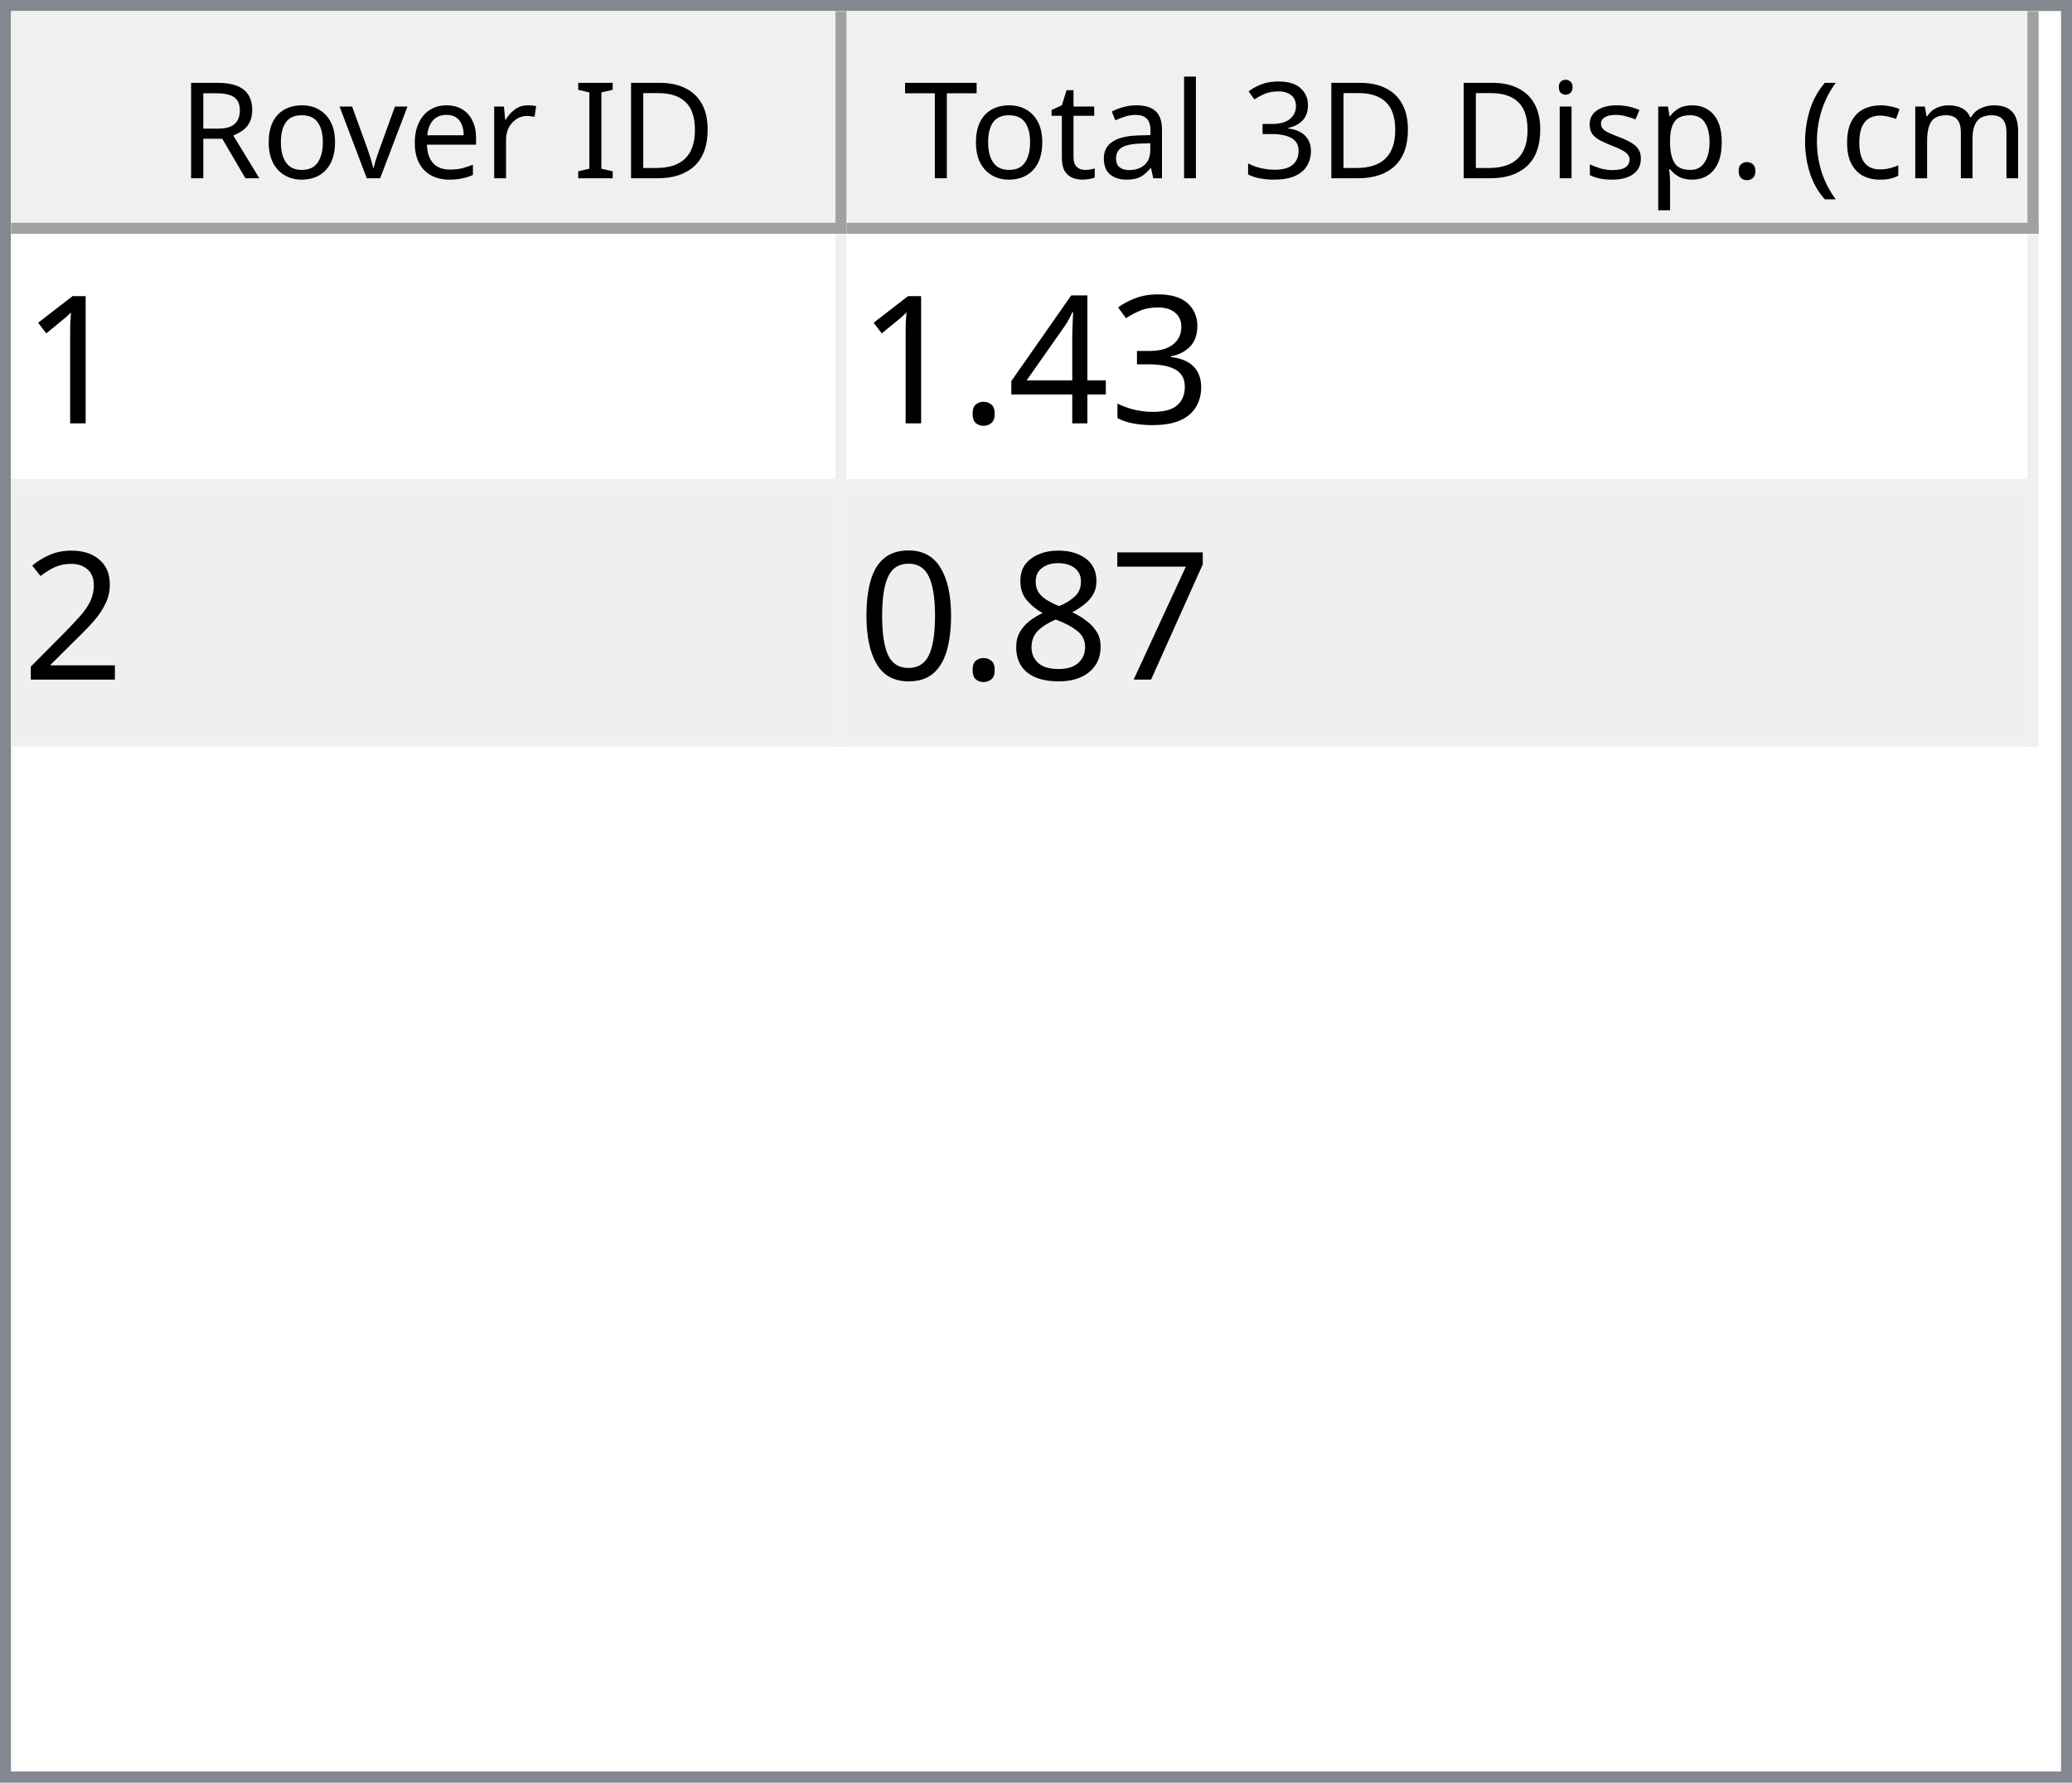
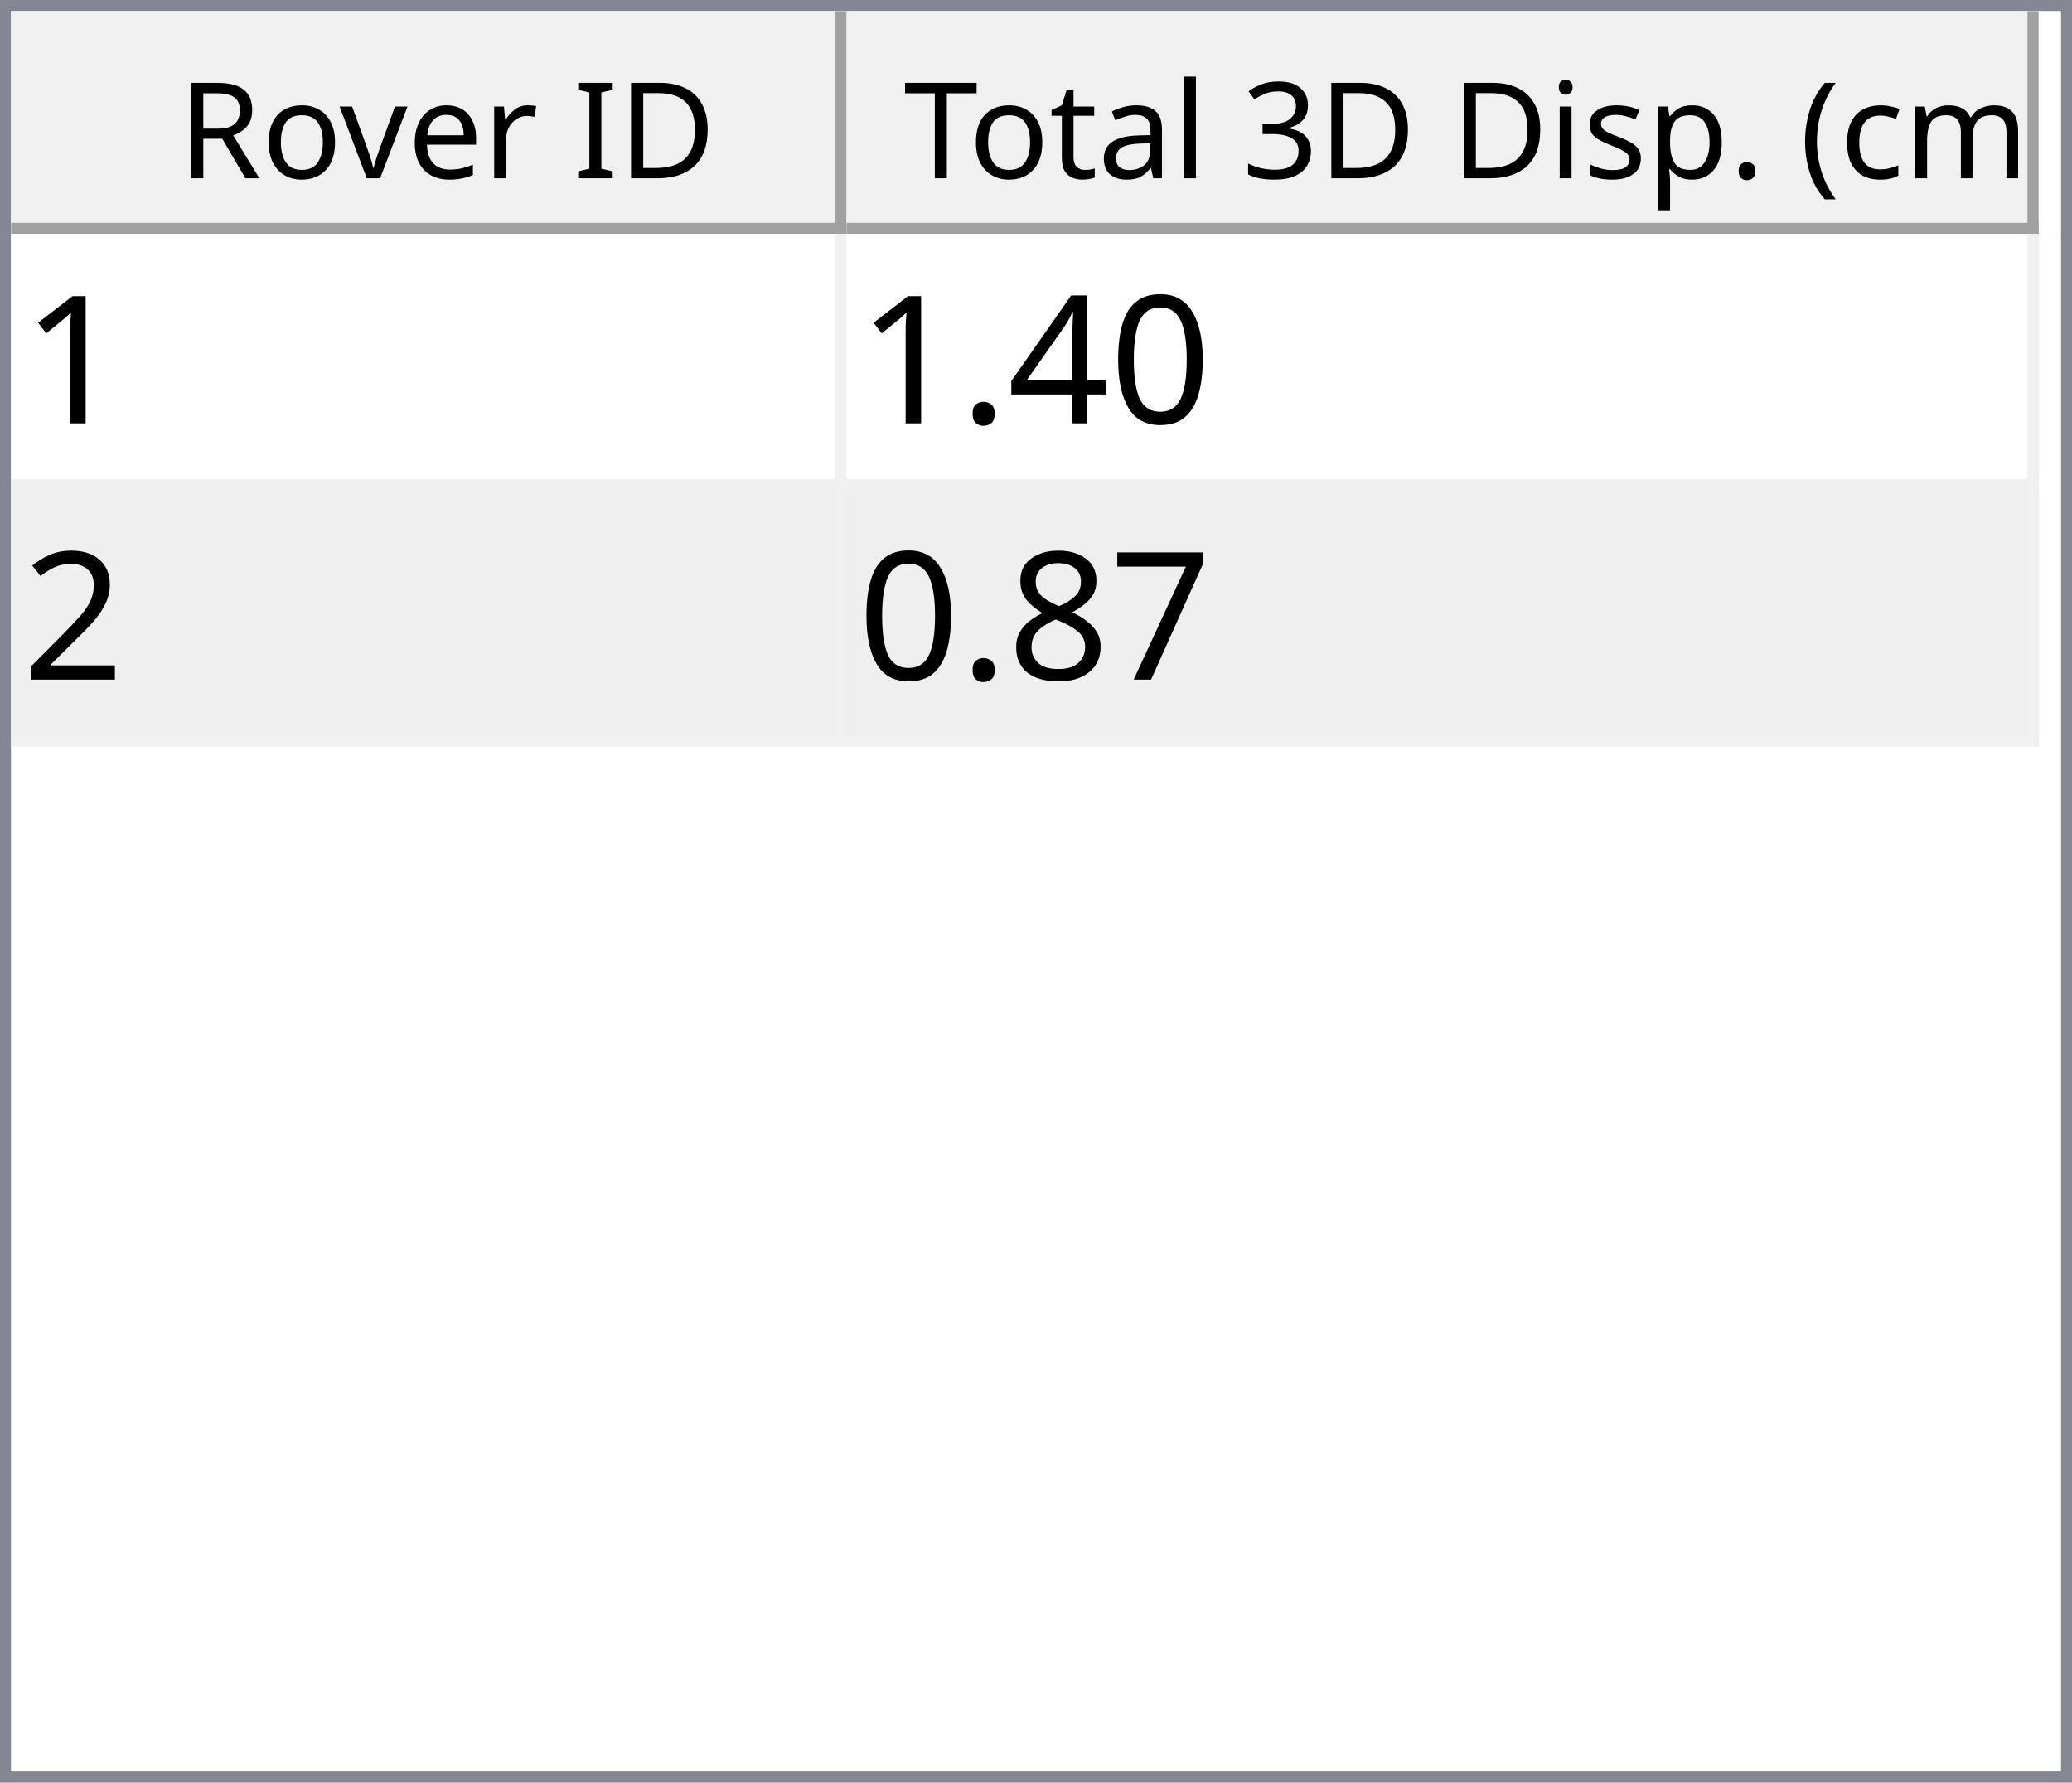
<svg xmlns="http://www.w3.org/2000/svg" style="fill-opacity:1; color-rendering:auto; color-interpolation:auto; text-rendering:auto; stroke:black; stroke-linecap:square; stroke-miterlimit:10; shape-rendering:auto; stroke-opacity:1; fill:black; stroke-dasharray:none; font-weight:normal; stroke-width:1; font-family:'Dialog'; font-style:normal; stroke-linejoin:miter; font-size:12px; stroke-dashoffset:0; image-rendering:auto;" width="186" height="160">
  <defs id="genericDefs" />
  <g>
    <defs id="defs1">
      <clipPath clipPathUnits="userSpaceOnUse" id="clipPath1">
        <path d="M0 0 L186 0 L186 160 L0 160 L0 0 Z" />
      </clipPath>
      <clipPath clipPathUnits="userSpaceOnUse" id="clipPath2">
        <path d="M0 0 L0 160 L186 160 L186 0 Z" />
      </clipPath>
      <clipPath clipPathUnits="userSpaceOnUse" id="clipPath3">
        <path d="M0 0 L0 20 L184 20 L184 0 Z" />
      </clipPath>
      <clipPath clipPathUnits="userSpaceOnUse" id="clipPath4">
        <path d="M0 0 L0 20 L75 20 L75 0 Z" />
      </clipPath>
      <clipPath clipPathUnits="userSpaceOnUse" id="clipPath5">
        <path d="M1 1 L1 19 L74 19 L74 1 Z" />
      </clipPath>
      <clipPath clipPathUnits="userSpaceOnUse" id="clipPath6">
        <path d="M0 0 L0 18 L73 18 L73 0 Z" />
      </clipPath>
      <clipPath clipPathUnits="userSpaceOnUse" id="clipPath7">
        <path d="M-0.5 -0.5 L-0.5 19.5 L74.5 19.5 L74.5 -0.5 Z" />
      </clipPath>
      <clipPath clipPathUnits="userSpaceOnUse" id="clipPath8">
        <path d="M0 0 L0 20 L107 20 L107 0 Z" />
      </clipPath>
      <clipPath clipPathUnits="userSpaceOnUse" id="clipPath9">
        <path d="M1 1 L1 19 L106 19 L106 1 Z" />
      </clipPath>
      <clipPath clipPathUnits="userSpaceOnUse" id="clipPath10">
        <path d="M0 0 L0 18 L105 18 L105 0 Z" />
      </clipPath>
      <clipPath clipPathUnits="userSpaceOnUse" id="clipPath11">
        <path d="M-0.5 -0.5 L-0.5 19.5 L106.5 19.5 L106.5 -0.5 Z" />
      </clipPath>
      <clipPath clipPathUnits="userSpaceOnUse" id="clipPath12">
        <path d="M0 0 L0 138 L184 138 L184 0 Z" />
      </clipPath>
      <clipPath clipPathUnits="userSpaceOnUse" id="clipPath13">
        <path d="M0 0 L0 46 L182 46 L182 0 Z" />
      </clipPath>
      <clipPath clipPathUnits="userSpaceOnUse" id="clipPath14">
        <path d="M-0.5 -0.5 L-0.5 45.5 L181.5 45.5 L181.5 -0.5 Z" />
      </clipPath>
      <clipPath clipPathUnits="userSpaceOnUse" id="clipPath15">
        <path d="M0 0 L0 22 L74 22 L74 0 Z" />
      </clipPath>
      <clipPath clipPathUnits="userSpaceOnUse" id="clipPath16">
        <path d="M0 0 L0 22 L106 22 L106 0 Z" />
      </clipPath>
      <font horiz-adv-x="64.551" id="font1">
        <font-face ascent="107.91" descent="25.098" units-per-em="100" style="font-style:normal; font-family:Segoe UI; font-weight:normal;" />
        <missing-glyph horiz-adv-x="64.551" d="M8.109 0 L8.109 68.266 L56.453 68.266 L56.453 0 L8.109 0 ZM15.328 7.234 L49.219 7.234 L49.219 61.031 L15.328 61.031 L15.328 7.234 Z" />
        <glyph unicode="D" horiz-adv-x="70.117" d="M9.188 0 L9.188 70.016 L28.516 70.016 Q65.531 70.016 65.531 35.891 Q65.531 19.672 55.25 9.836 Q44.969 0 27.734 0 L9.188 0 ZM17.391 62.594 L17.391 7.422 L27.828 7.422 Q41.609 7.422 49.273 14.797 Q56.938 22.172 56.938 35.688 Q56.938 62.594 28.328 62.594 L17.391 62.594 Z" />
        <glyph unicode="I" horiz-adv-x="26.611" d="M17.391 0 L9.188 0 L9.188 70.016 L17.391 70.016 L17.391 0 Z" />
        <glyph unicode=" " horiz-adv-x="27.393" d="" />
        <glyph unicode="r" horiz-adv-x="34.766" d="M34.188 41.891 Q32.078 43.5 28.125 43.5 Q23 43.5 19.555 38.672 Q16.109 33.844 16.109 25.484 L16.109 0 L8.109 0 L8.109 50 L16.109 50 L16.109 39.703 L16.312 39.703 Q18.016 44.969 21.531 47.922 Q25.047 50.875 29.391 50.875 Q32.516 50.875 34.188 50.203 L34.188 41.891 Z" />
        <glyph unicode="e" horiz-adv-x="52.295" d="M48.297 23 L12.984 23 Q13.188 14.656 17.484 10.109 Q21.781 5.562 29.297 5.562 Q37.75 5.562 44.828 11.141 L44.828 3.609 Q38.234 -1.172 27.391 -1.172 Q16.797 -1.172 10.742 5.641 Q4.688 12.453 4.688 24.812 Q4.688 36.469 11.305 43.82 Q17.922 51.172 27.734 51.172 Q37.547 51.172 42.922 44.828 Q48.297 38.484 48.297 27.203 L48.297 23 ZM40.094 29.781 Q40.047 36.719 36.75 40.578 Q33.453 44.438 27.594 44.438 Q21.922 44.438 17.969 40.383 Q14.016 36.328 13.094 29.781 L40.094 29.781 Z" />
        <glyph unicode="v" horiz-adv-x="47.9" d="M47.406 50 L27.484 0 L19.625 0 L0.688 50 L9.469 50 L22.172 13.672 Q23.578 9.672 23.922 6.688 L24.125 6.688 Q24.609 10.453 25.688 13.484 L38.969 50 L47.406 50 Z" />
        <glyph unicode="o" horiz-adv-x="58.594" d="M29 -1.172 Q17.922 -1.172 11.305 5.836 Q4.688 12.844 4.688 24.422 Q4.688 37.016 11.57 44.094 Q18.453 51.172 30.172 51.172 Q41.359 51.172 47.633 44.289 Q53.906 37.406 53.906 25.203 Q53.906 13.234 47.141 6.031 Q40.375 -1.172 29 -1.172 ZM29.594 44.438 Q21.875 44.438 17.383 39.188 Q12.891 33.938 12.891 24.703 Q12.891 15.828 17.43 10.695 Q21.969 5.562 29.594 5.562 Q37.359 5.562 41.531 10.594 Q45.703 15.625 45.703 24.906 Q45.703 34.281 41.531 39.359 Q37.359 44.438 29.594 44.438 Z" />
        <glyph unicode="R" horiz-adv-x="59.814" d="M59.375 0 L49.609 0 L37.891 19.625 Q36.281 22.359 34.766 24.289 Q33.25 26.219 31.664 27.438 Q30.078 28.656 28.25 29.219 Q26.422 29.781 24.125 29.781 L17.391 29.781 L17.391 0 L9.188 0 L9.188 70.016 L30.078 70.016 Q34.672 70.016 38.555 68.867 Q42.438 67.719 45.289 65.375 Q48.141 63.031 49.758 59.547 Q51.375 56.062 51.375 51.375 Q51.375 47.703 50.273 44.656 Q49.172 41.609 47.148 39.211 Q45.125 36.812 42.266 35.133 Q39.406 33.453 35.844 32.516 L35.844 32.328 Q37.594 31.547 38.891 30.547 Q40.188 29.547 41.359 28.18 Q42.531 26.812 43.68 25.078 Q44.828 23.344 46.234 21.047 L59.375 0 ZM17.391 62.594 L17.391 37.203 L28.516 37.203 Q31.594 37.203 34.203 38.133 Q36.812 39.062 38.719 40.797 Q40.625 42.531 41.703 45.047 Q42.781 47.562 42.781 50.688 Q42.781 56.297 39.141 59.445 Q35.5 62.594 28.609 62.594 L17.391 62.594 Z" />
        <glyph unicode=")" horiz-adv-x="30.176" d="M8.297 -15.922 L1.172 -15.922 Q16.406 2.344 16.406 26.812 Q16.406 51.469 1.078 70.016 L8.297 70.016 Q23.531 52.156 23.531 26.703 Q23.531 1.375 8.297 -15.922 Z" />
        <glyph unicode="m" horiz-adv-x="86.133" d="M79.109 0 L71.094 0 L71.094 28.719 Q71.094 37.016 68.531 40.727 Q65.969 44.438 59.906 44.438 Q54.781 44.438 51.195 39.75 Q47.609 35.062 47.609 28.516 L47.609 0 L39.594 0 L39.594 29.688 Q39.594 44.438 28.219 44.438 Q22.953 44.438 19.531 40.016 Q16.109 35.594 16.109 28.516 L16.109 0 L8.109 0 L8.109 50 L16.109 50 L16.109 42.094 L16.312 42.094 Q21.625 51.172 31.844 51.172 Q36.969 51.172 40.773 48.312 Q44.578 45.453 46 40.828 Q51.562 51.172 62.594 51.172 Q79.109 51.172 79.109 30.812 L79.109 0 Z" />
        <glyph unicode="c" horiz-adv-x="46.191" d="M42.188 2.297 Q36.422 -1.172 28.516 -1.172 Q17.828 -1.172 11.258 5.789 Q4.688 12.75 4.688 23.828 Q4.688 36.188 11.766 43.68 Q18.844 51.172 30.672 51.172 Q37.25 51.172 42.281 48.734 L42.281 40.531 Q36.719 44.438 30.375 44.438 Q22.703 44.438 17.797 38.945 Q12.891 33.453 12.891 24.516 Q12.891 15.719 17.508 10.641 Q22.125 5.562 29.891 5.562 Q36.422 5.562 42.188 9.906 L42.188 2.297 Z" />
        <glyph unicode="(" horiz-adv-x="30.176" d="M29.109 -15.922 L21.969 -15.922 Q6.844 1.375 6.844 26.703 Q6.844 52.156 21.969 70.016 L29.203 70.016 Q13.875 51.469 13.875 26.812 Q13.875 2.344 29.109 -15.922 Z" />
        <glyph unicode="." horiz-adv-x="21.68" d="M10.891 -1.078 Q8.641 -1.078 7.055 0.539 Q5.469 2.156 5.469 4.391 Q5.469 6.641 7.055 8.273 Q8.641 9.906 10.891 9.906 Q13.188 9.906 14.797 8.273 Q16.406 6.641 16.406 4.391 Q16.406 2.156 14.797 0.539 Q13.188 -1.078 10.891 -1.078 Z" />
        <glyph unicode="p" horiz-adv-x="58.789" d="M16.312 7.234 L16.109 7.234 L16.109 -23 L8.109 -23 L8.109 50 L16.109 50 L16.109 41.219 L16.312 41.219 Q22.219 51.172 33.594 51.172 Q43.266 51.172 48.688 44.461 Q54.109 37.75 54.109 26.469 Q54.109 13.922 48 6.375 Q41.891 -1.172 31.297 -1.172 Q21.578 -1.172 16.312 7.234 ZM16.109 27.391 L16.109 20.406 Q16.109 14.203 20.141 9.883 Q24.172 5.562 30.375 5.562 Q37.641 5.562 41.773 11.133 Q45.906 16.703 45.906 26.609 Q45.906 34.969 42.047 39.703 Q38.188 44.438 31.594 44.438 Q24.609 44.438 20.359 39.578 Q16.109 34.719 16.109 27.391 Z" />
        <glyph unicode="s" horiz-adv-x="42.432" d="M5.078 1.812 L5.078 10.406 Q11.625 5.562 19.484 5.562 Q30.031 5.562 30.031 12.594 Q30.031 14.594 29.125 15.992 Q28.219 17.391 26.68 18.461 Q25.141 19.531 23.07 20.383 Q21 21.234 18.609 22.172 Q15.281 23.484 12.766 24.828 Q10.25 26.172 8.57 27.859 Q6.891 29.547 6.031 31.695 Q5.172 33.844 5.172 36.719 Q5.172 40.234 6.789 42.945 Q8.406 45.656 11.086 47.484 Q13.766 49.312 17.211 50.242 Q20.656 51.172 24.312 51.172 Q30.812 51.172 35.938 48.922 L35.938 40.828 Q30.422 44.438 23.25 44.438 Q21 44.438 19.195 43.922 Q17.391 43.406 16.094 42.477 Q14.797 41.547 14.086 40.258 Q13.375 38.969 13.375 37.406 Q13.375 35.453 14.086 34.133 Q14.797 32.812 16.164 31.789 Q17.531 30.766 19.484 29.938 Q21.438 29.109 23.922 28.125 Q27.25 26.859 29.883 25.516 Q32.516 24.172 34.375 22.484 Q36.234 20.797 37.234 18.602 Q38.234 16.406 38.234 13.375 Q38.234 9.672 36.602 6.938 Q34.969 4.203 32.234 2.398 Q29.5 0.594 25.93 -0.289 Q22.359 -1.172 18.453 -1.172 Q10.75 -1.172 5.078 1.812 Z" />
        <glyph unicode="i" horiz-adv-x="24.219" d="M12.203 62.703 Q10.062 62.703 8.547 64.164 Q7.031 65.625 7.031 67.875 Q7.031 70.125 8.547 71.609 Q10.062 73.094 12.203 73.094 Q14.406 73.094 15.945 71.609 Q17.484 70.125 17.484 67.875 Q17.484 65.719 15.945 64.211 Q14.406 62.703 12.203 62.703 ZM16.109 0 L8.109 0 L8.109 50 L16.109 50 L16.109 0 Z" />
        <glyph unicode="3" horiz-adv-x="53.906" d="M46.531 19.828 Q46.531 15.094 44.75 11.211 Q42.969 7.328 39.719 4.57 Q36.469 1.812 31.93 0.297 Q27.391 -1.219 21.922 -1.219 Q11.922 -1.219 6 2.594 L6 11.188 Q13.094 5.609 22.219 5.609 Q25.875 5.609 28.828 6.539 Q31.781 7.469 33.906 9.227 Q36.031 10.984 37.18 13.477 Q38.328 15.969 38.328 19.094 Q38.328 32.812 18.797 32.812 L12.984 32.812 L12.984 39.594 L18.5 39.594 Q35.797 39.594 35.797 52.484 Q35.797 64.406 22.609 64.406 Q15.188 64.406 8.688 59.422 L8.688 67.188 Q15.375 71.188 24.609 71.188 Q29 71.188 32.57 69.969 Q36.141 68.75 38.68 66.555 Q41.219 64.359 42.609 61.281 Q44 58.203 44 54.5 Q44 40.672 30.031 36.719 L30.031 36.531 Q33.594 36.141 36.625 34.797 Q39.656 33.453 41.852 31.305 Q44.047 29.156 45.289 26.25 Q46.531 23.344 46.531 19.828 Z" />
        <glyph unicode="l" horiz-adv-x="24.219" d="M16.109 0 L8.109 0 L8.109 74.031 L16.109 74.031 L16.109 0 Z" />
        <glyph unicode="a" horiz-adv-x="50.879" d="M43.891 0 L35.891 0 L35.891 7.812 L35.688 7.812 Q30.469 -1.172 20.312 -1.172 Q12.844 -1.172 8.617 2.781 Q4.391 6.734 4.391 13.281 Q4.391 27.297 20.906 29.594 L35.891 31.688 Q35.891 44.438 25.594 44.438 Q16.547 44.438 9.281 38.281 L9.281 46.484 Q16.656 51.172 26.266 51.172 Q43.891 51.172 43.891 32.516 L43.891 0 ZM35.891 25.297 L23.828 23.641 Q18.266 22.859 15.43 20.875 Q12.594 18.891 12.594 13.875 Q12.594 10.203 15.211 7.883 Q17.828 5.562 22.172 5.562 Q28.125 5.562 32.008 9.742 Q35.891 13.922 35.891 20.312 L35.891 25.297 Z" />
        <glyph unicode="t" horiz-adv-x="33.887" d="M31.297 0.484 Q28.469 -1.078 23.828 -1.078 Q10.688 -1.078 10.688 13.578 L10.688 43.172 L2.094 43.172 L2.094 50 L10.688 50 L10.688 62.203 L18.703 64.797 L18.703 50 L31.297 50 L31.297 43.172 L18.703 43.172 L18.703 14.984 Q18.703 9.969 20.414 7.82 Q22.125 5.672 26.078 5.672 Q29.109 5.672 31.297 7.328 L31.297 0.484 Z" />
        <glyph unicode="T" horiz-adv-x="52.393" d="M50.594 62.594 L30.375 62.594 L30.375 0 L22.172 0 L22.172 62.594 L2 62.594 L2 70.016 L50.594 70.016 L50.594 62.594 Z" />
      </font>
      <font horiz-adv-x="75.0" id="font2">
        <font-face ascent="100.537" descent="21.973" units-per-em="100" style="font-style:normal; font-family:sans-serif; font-weight:normal;" />
        <missing-glyph horiz-adv-x="75.0" d="M12.5 0 L12.5 62.5 L62.5 62.5 L62.5 0 L12.5 0 ZM14.062 1.562 L60.938 1.562 L60.938 60.938 L14.062 60.938 L14.062 1.562 Z" />
        <glyph unicode="1" horiz-adv-x="55.615" d="M37.25 0 L28.469 0 L28.469 56 Q25.297 52.984 20.141 49.953 Q14.984 46.922 10.891 45.406 L10.891 53.906 Q18.266 57.375 23.781 62.305 Q29.297 67.234 31.594 71.875 L37.25 71.875 L37.25 0 Z" />
-         <glyph unicode="3" horiz-adv-x="55.615" d="M4.203 18.891 L12.984 20.062 Q14.5 12.594 18.141 9.297 Q21.781 6 27 6 Q33.203 6 37.477 10.297 Q41.75 14.594 41.75 20.953 Q41.75 27 37.797 30.93 Q33.844 34.859 27.734 34.859 Q25.25 34.859 21.531 33.891 L22.516 41.609 Q23.391 41.5 23.922 41.5 Q29.547 41.5 34.039 44.43 Q38.531 47.359 38.531 53.469 Q38.531 58.297 35.258 61.477 Q31.984 64.656 26.812 64.656 Q21.688 64.656 18.266 61.43 Q14.844 58.203 13.875 51.766 L5.078 53.328 Q6.688 62.156 12.398 67.016 Q18.109 71.875 26.609 71.875 Q32.469 71.875 37.398 69.359 Q42.328 66.844 44.945 62.5 Q47.562 58.156 47.562 53.266 Q47.562 48.641 45.07 44.828 Q42.578 41.016 37.703 38.766 Q44.047 37.312 47.562 32.695 Q51.078 28.078 51.078 21.141 Q51.078 11.766 44.242 5.25 Q37.406 -1.266 26.953 -1.266 Q17.531 -1.266 11.305 4.352 Q5.078 9.969 4.203 18.891 Z" />
+         <glyph unicode="0" horiz-adv-x="55.615" d="M4.156 35.297 Q4.156 48 6.766 55.742 Q9.375 63.484 14.523 67.68 Q19.672 71.875 27.484 71.875 Q33.25 71.875 37.594 69.555 Q41.938 67.234 44.773 62.867 Q47.609 58.5 49.219 52.227 Q50.828 45.953 50.828 35.297 Q50.828 22.703 48.242 14.969 Q45.656 7.234 40.508 3.008 Q35.359 -1.219 27.484 -1.219 Q17.141 -1.219 11.234 6.203 Q4.156 15.141 4.156 35.297 ZM13.188 35.297 Q13.188 17.672 17.312 11.836 Q21.438 6 27.484 6 Q33.547 6 37.672 11.859 Q41.797 17.719 41.797 35.297 Q41.797 52.984 37.672 58.789 Q33.547 64.594 27.391 64.594 Q21.344 64.594 17.719 59.469 Q13.188 52.938 13.188 35.297 Z" />
        <glyph unicode="4" horiz-adv-x="55.615" d="M32.328 0 L32.328 17.141 L1.266 17.141 L1.266 25.203 L33.938 71.578 L41.109 71.578 L41.109 25.203 L50.781 25.203 L50.781 17.141 L41.109 17.141 L41.109 0 L32.328 0 ZM32.328 25.203 L32.328 57.469 L9.906 25.203 L32.328 25.203 Z" />
        <glyph unicode="." horiz-adv-x="27.783" d="M9.078 0 L9.078 10.016 L19.094 10.016 L19.094 0 L9.078 0 Z" />
        <glyph unicode="2" horiz-adv-x="55.615" d="M50.344 8.453 L50.344 0 L3.031 0 Q2.938 3.172 4.047 6.109 Q5.859 10.938 9.836 15.625 Q13.812 20.312 21.344 26.469 Q33.016 36.031 37.117 41.625 Q41.219 47.219 41.219 52.203 Q41.219 57.422 37.477 61.008 Q33.734 64.594 27.734 64.594 Q21.391 64.594 17.578 60.789 Q13.766 56.984 13.719 50.25 L4.688 51.172 Q5.609 61.281 11.664 66.578 Q17.719 71.875 27.938 71.875 Q38.234 71.875 44.242 66.164 Q50.25 60.453 50.25 52 Q50.25 47.703 48.492 43.555 Q46.734 39.406 42.656 34.812 Q38.578 30.219 29.109 22.219 Q21.188 15.578 18.945 13.211 Q16.703 10.844 15.234 8.453 L50.344 8.453 Z" />
        <glyph unicode="7" horiz-adv-x="55.615" d="M4.734 62.203 L4.734 70.656 L51.078 70.656 L51.078 63.812 Q44.234 56.547 37.523 44.484 Q30.812 32.422 27.156 19.672 Q24.516 10.688 23.781 0 L14.75 0 Q14.891 8.453 18.062 20.414 Q21.234 32.375 27.172 43.484 Q33.109 54.594 39.797 62.203 L4.734 62.203 Z" />
        <glyph unicode="8" horiz-adv-x="55.615" d="M17.672 38.812 Q12.203 40.828 9.57 44.539 Q6.938 48.25 6.938 53.422 Q6.938 61.234 12.555 66.555 Q18.172 71.875 27.484 71.875 Q36.859 71.875 42.578 66.43 Q48.297 60.984 48.297 53.172 Q48.297 48.188 45.68 44.508 Q43.062 40.828 37.75 38.812 Q44.344 36.672 47.781 31.883 Q51.219 27.094 51.219 20.453 Q51.219 11.281 44.727 5.031 Q38.234 -1.219 27.641 -1.219 Q17.047 -1.219 10.547 5.055 Q4.047 11.328 4.047 20.703 Q4.047 27.688 7.594 32.398 Q11.141 37.109 17.672 38.812 ZM15.922 53.719 Q15.922 48.641 19.195 45.414 Q22.469 42.188 27.688 42.188 Q32.766 42.188 36.016 45.383 Q39.266 48.578 39.266 53.219 Q39.266 58.062 35.914 61.359 Q32.562 64.656 27.594 64.656 Q22.562 64.656 19.242 61.43 Q15.922 58.203 15.922 53.719 ZM13.094 20.656 Q13.094 16.891 14.875 13.375 Q16.656 9.859 20.172 7.93 Q23.688 6 27.734 6 Q34.031 6 38.133 10.055 Q42.234 14.109 42.234 20.359 Q42.234 26.703 38.016 30.859 Q33.797 35.016 27.438 35.016 Q21.234 35.016 17.164 30.914 Q13.094 26.812 13.094 20.656 Z" />
-         <glyph unicode="0" horiz-adv-x="55.615" d="M4.156 35.297 Q4.156 48 6.766 55.742 Q9.375 63.484 14.523 67.68 Q19.672 71.875 27.484 71.875 Q33.25 71.875 37.594 69.555 Q41.938 67.234 44.773 62.867 Q47.609 58.5 49.219 52.227 Q50.828 45.953 50.828 35.297 Q50.828 22.703 48.242 14.969 Q45.656 7.234 40.508 3.008 Q35.359 -1.219 27.484 -1.219 Q17.141 -1.219 11.234 6.203 Q4.156 15.141 4.156 35.297 ZM13.188 35.297 Q13.188 17.672 17.312 11.836 Q21.438 6 27.484 6 Q33.547 6 37.672 11.859 Q41.797 17.719 41.797 35.297 Q41.797 52.984 37.672 58.789 Q33.547 64.594 27.391 64.594 Q21.344 64.594 17.719 59.469 Q13.188 52.938 13.188 35.297 Z" />
      </font>
    </defs>
    <g style="fill:white; stroke:white;">
      <rect x="0" y="0" width="186" style="clip-path:url(#clipPath1); stroke:none;" height="160" />
    </g>
    <g style="fill:white; text-rendering:optimizeSpeed; color-rendering:optimizeSpeed; image-rendering:optimizeSpeed; shape-rendering:crispEdges; stroke:white; color-interpolation:sRGB;">
      <rect x="0" width="186" height="160" y="0" style="stroke:none;" />
      <path style="stroke:none;" d="M0 160 L186 160 L186 0 L0 0 Z" />
    </g>
    <g style="fill:rgb(240,240,240); font-family:'Segoe UI'; stroke:rgb(240,240,240);">
      <rect x="0" y="0" width="186" style="clip-path:url(#clipPath2); stroke:none;" height="160" />
    </g>
    <g style="fill:rgb(130,135,144); font-family:'Segoe UI'; stroke:rgb(130,135,144);">
      <path d="M0 0 L186 0 L186 160 L0 160 L0 0 ZM1 1 L185 1 L185 159 L1 159 L1 1 Z" style="fill-rule:evenodd; clip-path:url(#clipPath2); stroke:none;" />
    </g>
    <g style="fill:white; font-family:'Segoe UI'; stroke:white;" transform="translate(1,1)">
      <rect x="0" y="0" width="184" style="clip-path:url(#clipPath3); stroke:none;" height="20" />
    </g>
    <g style="fill:rgb(240,240,240); font-family:'Segoe UI'; stroke:rgb(240,240,240);" transform="translate(1,1)">
      <rect x="0" y="0" width="75" style="clip-path:url(#clipPath4); stroke:none;" height="20" />
    </g>
    <g style="font-family:'Segoe UI';" transform="translate(2,2)">
      <text x="14" xml:space="preserve" y="14" style="clip-path:url(#clipPath6); stroke:none;">Rover ID</text>
    </g>
    <g style="fill:rgb(160,160,160); font-family:'Segoe UI'; stroke:rgb(160,160,160); stroke-linejoin:bevel;" transform="translate(1.5,1.5)">
      <line x1="74" x2="74" y1="0" style="fill:none; clip-path:url(#clipPath7);" y2="19" />
    </g>
    <g style="fill:rgb(160,160,160); font-family:'Segoe UI'; stroke:rgb(160,160,160); stroke-linejoin:bevel;" transform="matrix(1,0,0,1,1,1) translate(0.5,0.5)">
      <line x1="0" x2="74" y1="19" style="fill:none; clip-path:url(#clipPath7);" y2="19" />
    </g>
    <g style="fill:rgb(240,240,240); font-family:'Segoe UI'; stroke:rgb(240,240,240);" transform="translate(76,1)">
      <rect x="0" y="0" width="107" style="clip-path:url(#clipPath8); stroke:none;" height="20" />
    </g>
    <g style="font-family:'Segoe UI';" transform="translate(77,2)">
      <text x="1" xml:space="preserve" y="14" style="clip-path:url(#clipPath10); stroke:none;"> Total 3D Disp. (cm)</text>
    </g>
    <g style="fill:rgb(160,160,160); font-family:'Segoe UI'; stroke:rgb(160,160,160); stroke-linejoin:bevel;" transform="translate(76.5,1.5)">
      <line x1="106" x2="106" y1="0" style="fill:none; clip-path:url(#clipPath11);" y2="19" />
    </g>
    <g style="fill:rgb(160,160,160); font-family:'Segoe UI'; stroke:rgb(160,160,160); stroke-linejoin:bevel;" transform="matrix(1,0,0,1,76,1) translate(0.5,0.5)">
      <line x1="0" x2="106" y1="19" style="fill:none; clip-path:url(#clipPath11);" y2="19" />
    </g>
    <g style="fill:white; font-family:'Segoe UI'; stroke:white;" transform="translate(1,21)">
      <rect x="0" y="0" width="184" style="clip-path:url(#clipPath12); stroke:none;" height="138" />
    </g>
    <g style="fill:rgb(240,240,240); font-size:16px; font-family:sans-serif; stroke:rgb(240,240,240);" transform="translate(1,21)">
      <rect x="0" y="0" width="182" style="clip-path:url(#clipPath13); stroke:none;" height="46" />
      <line transform="translate(0.5,0.5)" x1="0" x2="181" y1="22" style="clip-path:url(#clipPath14); fill:none; stroke-linejoin:bevel;" y2="22" />
    </g>
    <g transform="matrix(1,0,0,1,1,21) translate(0.5,0.5)" style="fill:rgb(240,240,240); font-size:16px; font-family:sans-serif; stroke:rgb(240,240,240); stroke-linejoin:bevel;">
      <line x1="0" x2="181" y1="45" style="fill:none; clip-path:url(#clipPath14);" y2="45" />
    </g>
    <g transform="matrix(1,0,0,1,1,21) translate(0.5,0.5)" style="fill:rgb(240,240,240); font-size:16px; font-family:sans-serif; stroke:rgb(240,240,240); stroke-linejoin:bevel;">
      <line x1="74" x2="74" y1="0" style="fill:none; clip-path:url(#clipPath14);" y2="45" />
    </g>
    <g transform="matrix(1,0,0,1,1,21) translate(0.5,0.5)" style="fill:rgb(240,240,240); font-size:16px; font-family:sans-serif; stroke:rgb(240,240,240); stroke-linejoin:bevel;">
      <line x1="181" x2="181" y1="0" style="fill:none; clip-path:url(#clipPath14);" y2="45" />
    </g>
    <g style="fill:white; font-size:16px; font-family:sans-serif; stroke:white;" transform="matrix(1,0,0,1,1,21)">
      <rect x="0" y="0" width="74" style="clip-path:url(#clipPath15); stroke:none;" height="22" />
      <text x="1" y="17" style="fill:black; clip-path:url(#clipPath15); stroke:none;" xml:space="preserve">1</text>
    </g>
    <g style="fill:white; font-size:16px; font-family:sans-serif; stroke:white;" transform="matrix(1,0,0,1,1,21) translate(75,0)">
      <rect x="0" y="0" width="106" style="clip-path:url(#clipPath16); stroke:none;" height="22" />
-       <text x="1" y="17" style="fill:black; clip-path:url(#clipPath16); stroke:none;" xml:space="preserve">1.43</text>
+       <text x="1" y="17" style="fill:black; clip-path:url(#clipPath16); stroke:none;" xml:space="preserve">1.40</text>
    </g>
    <g style="fill:rgb(239,239,239); font-size:16px; font-family:sans-serif; stroke:rgb(239,239,239);" transform="matrix(1,0,0,1,1,21) translate(0,23)">
      <rect x="0" y="0" width="74" style="clip-path:url(#clipPath15); stroke:none;" height="22" />
      <text x="1" y="17" style="fill:black; clip-path:url(#clipPath15); stroke:none;" xml:space="preserve">2</text>
    </g>
    <g style="fill:rgb(239,239,239); font-size:16px; font-family:sans-serif; stroke:rgb(239,239,239);" transform="matrix(1,0,0,1,1,21) translate(75,23)">
      <rect x="0" y="0" width="106" style="clip-path:url(#clipPath16); stroke:none;" height="22" />
      <text x="1" y="17" style="fill:black; clip-path:url(#clipPath16); stroke:none;" xml:space="preserve">0.87</text>
    </g>
  </g>
</svg>
